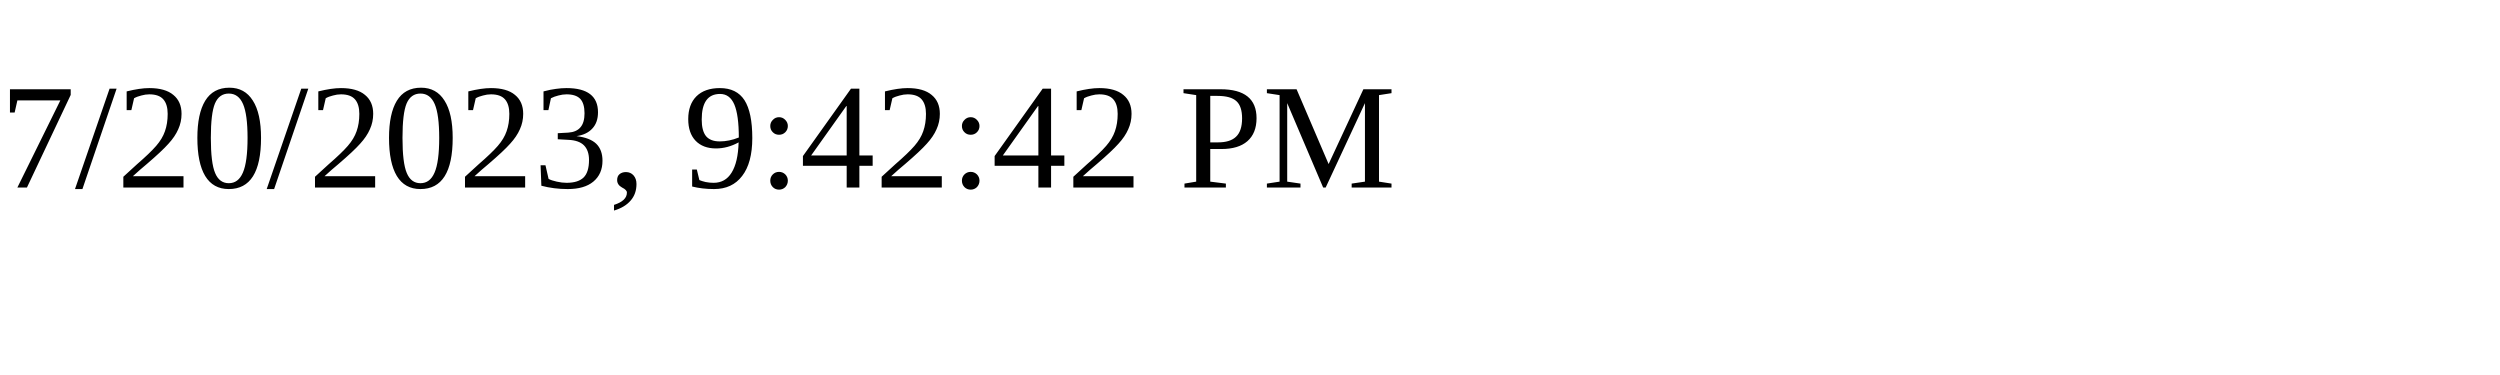
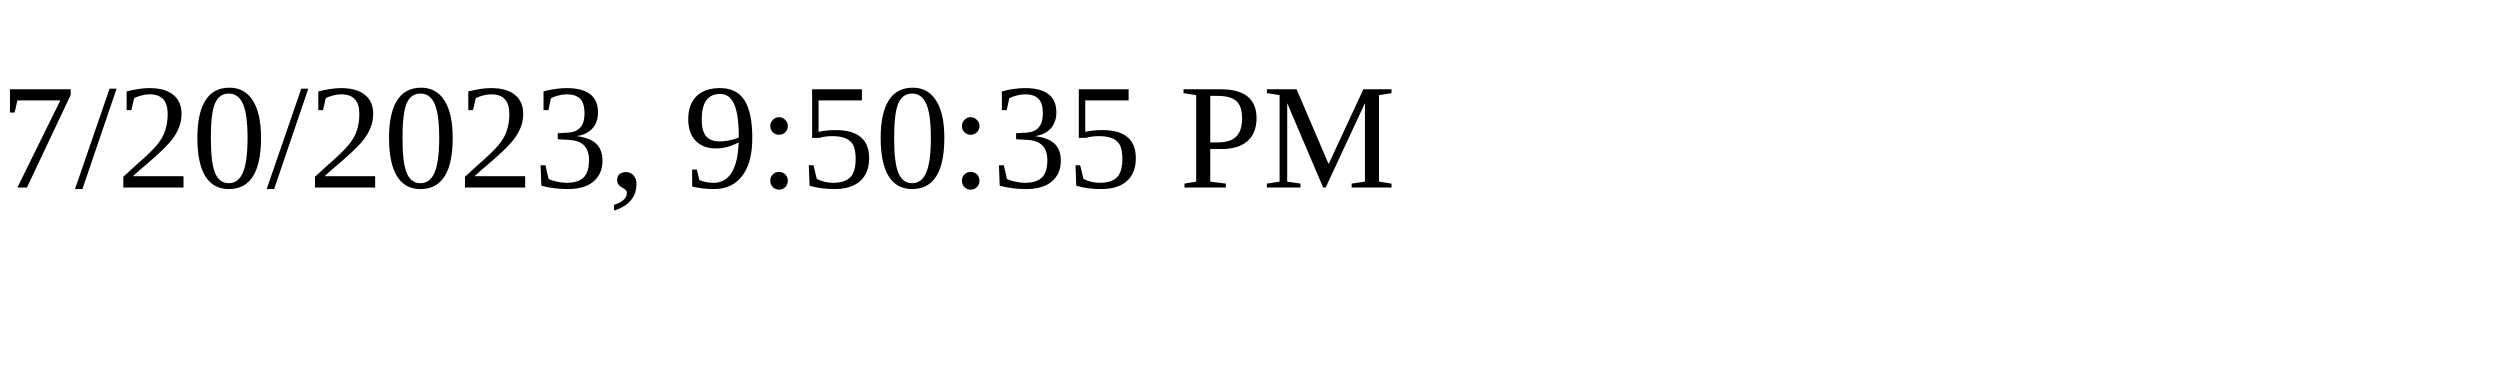
<svg xmlns="http://www.w3.org/2000/svg" height="30" width="200">
-   <text x="0" y="15">7/20/2023, 9:42:42 PM</text>
+   <text x="0" y="15">7/20/2023, 9:50:35 PM</text>
</svg>
